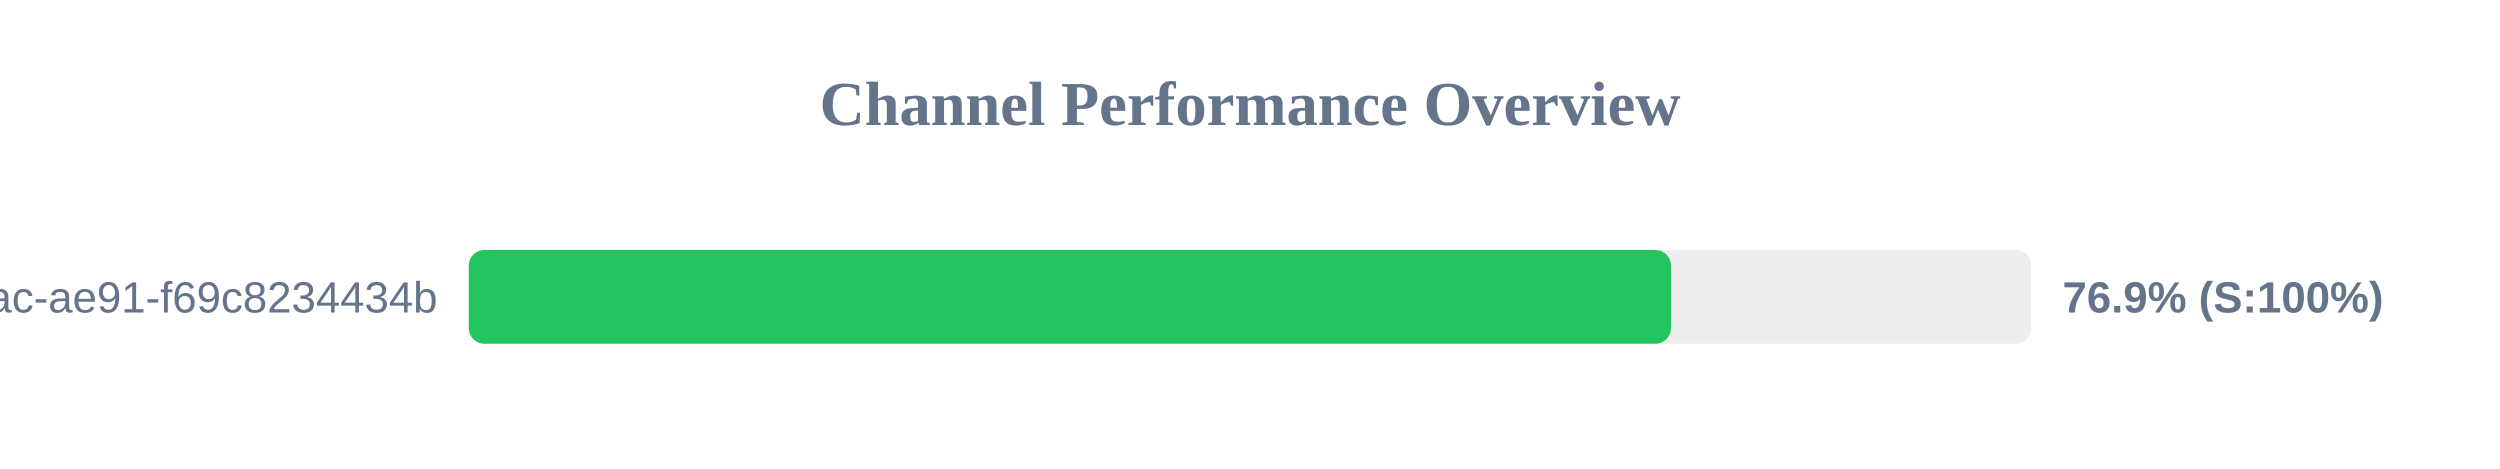
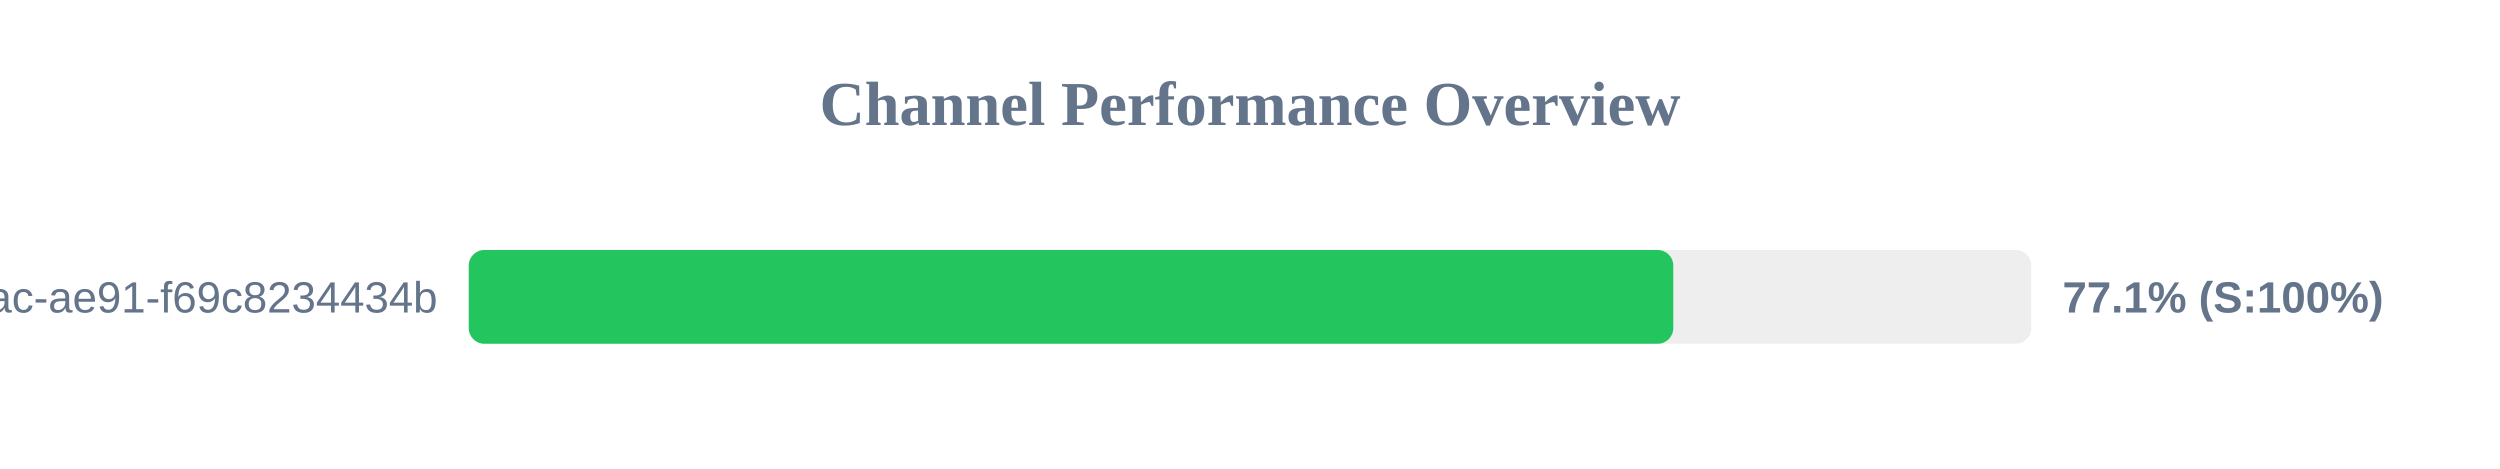
<svg xmlns="http://www.w3.org/2000/svg" width="800" height="150" version="1.1">
  <style>
        .row { font: 14px Arial; fill: #64748b; }
        .score { font: bold 14px Arial; fill: #64748b; }
    </style>
  <text x="400" y="40" text-anchor="middle" font-size="20px" font-weight="bold" fill="#64748b">Channel Performance Overview</text>
  <rect x="150" y="80" width="500" height="30" fill="#eee" rx="5" />
-   <rect x="150" y="80" width="384.7" height="30" fill="#22c55e" rx="5" />
+   <rect x="150" y="80" width="385.45" height="30" fill="#22c55e" rx="5" />
  <text x="140" y="100" text-anchor="end" class="row">?uuid=942b9cb8-92fa-46ac-ae91-f69c8234434b</text>
-   <text x="660" y="100" text-anchor="start" class="score">76.9% (S:100%)</text>
+   <text x="660" y="100" text-anchor="start" class="score">77.1% (S:100%)</text>
</svg>
